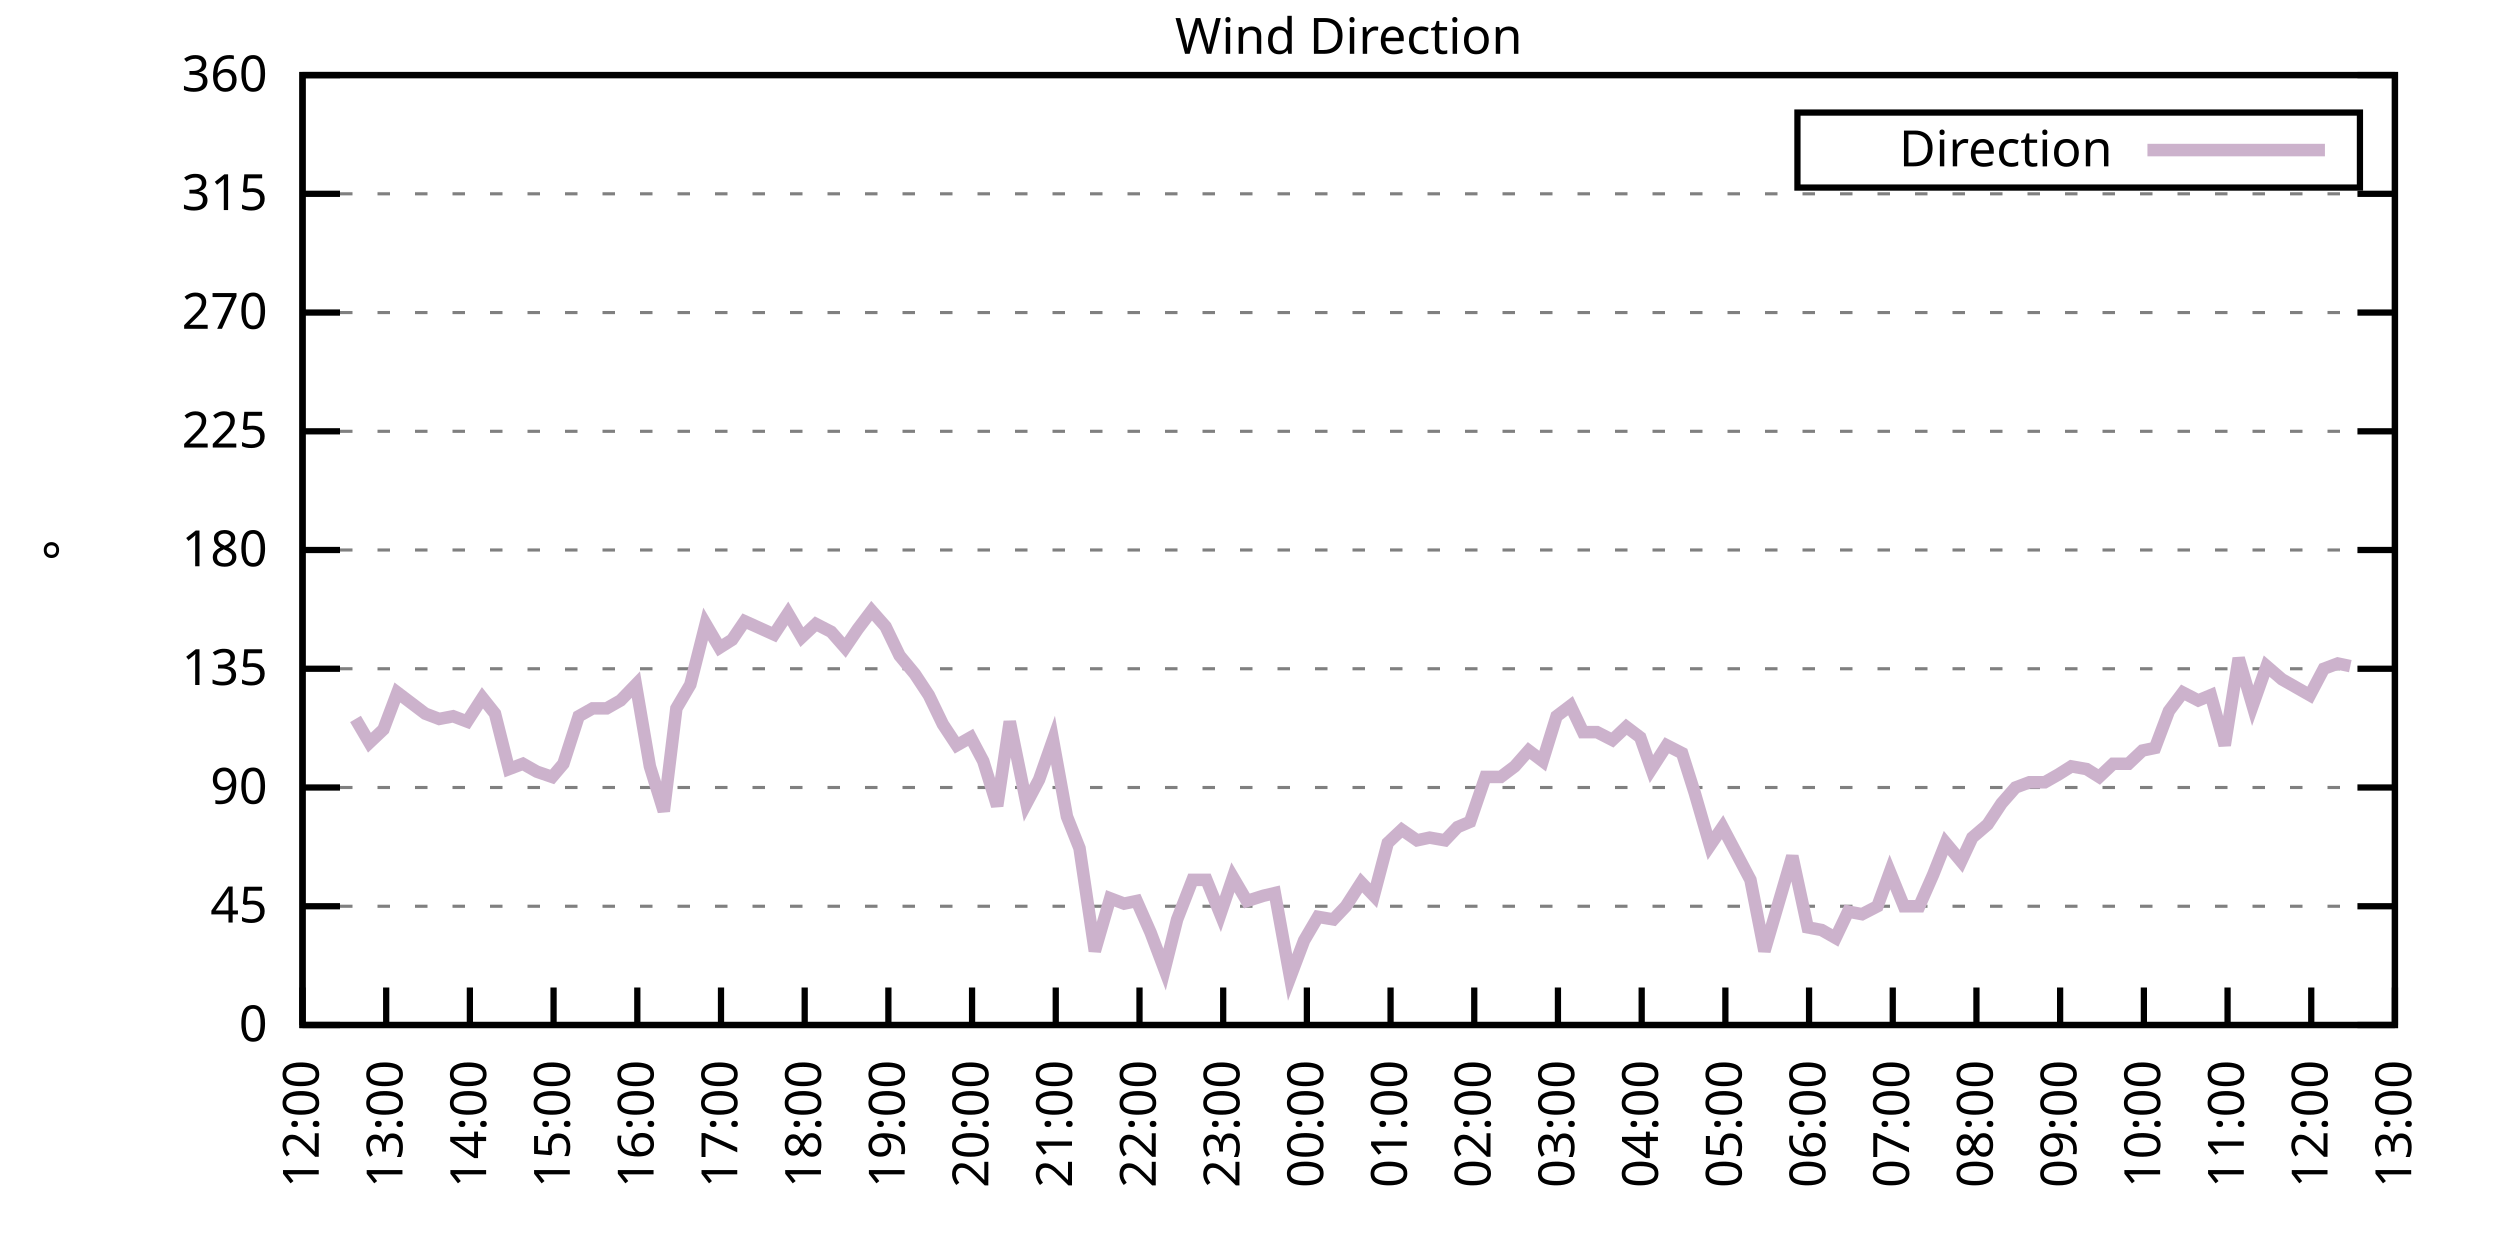
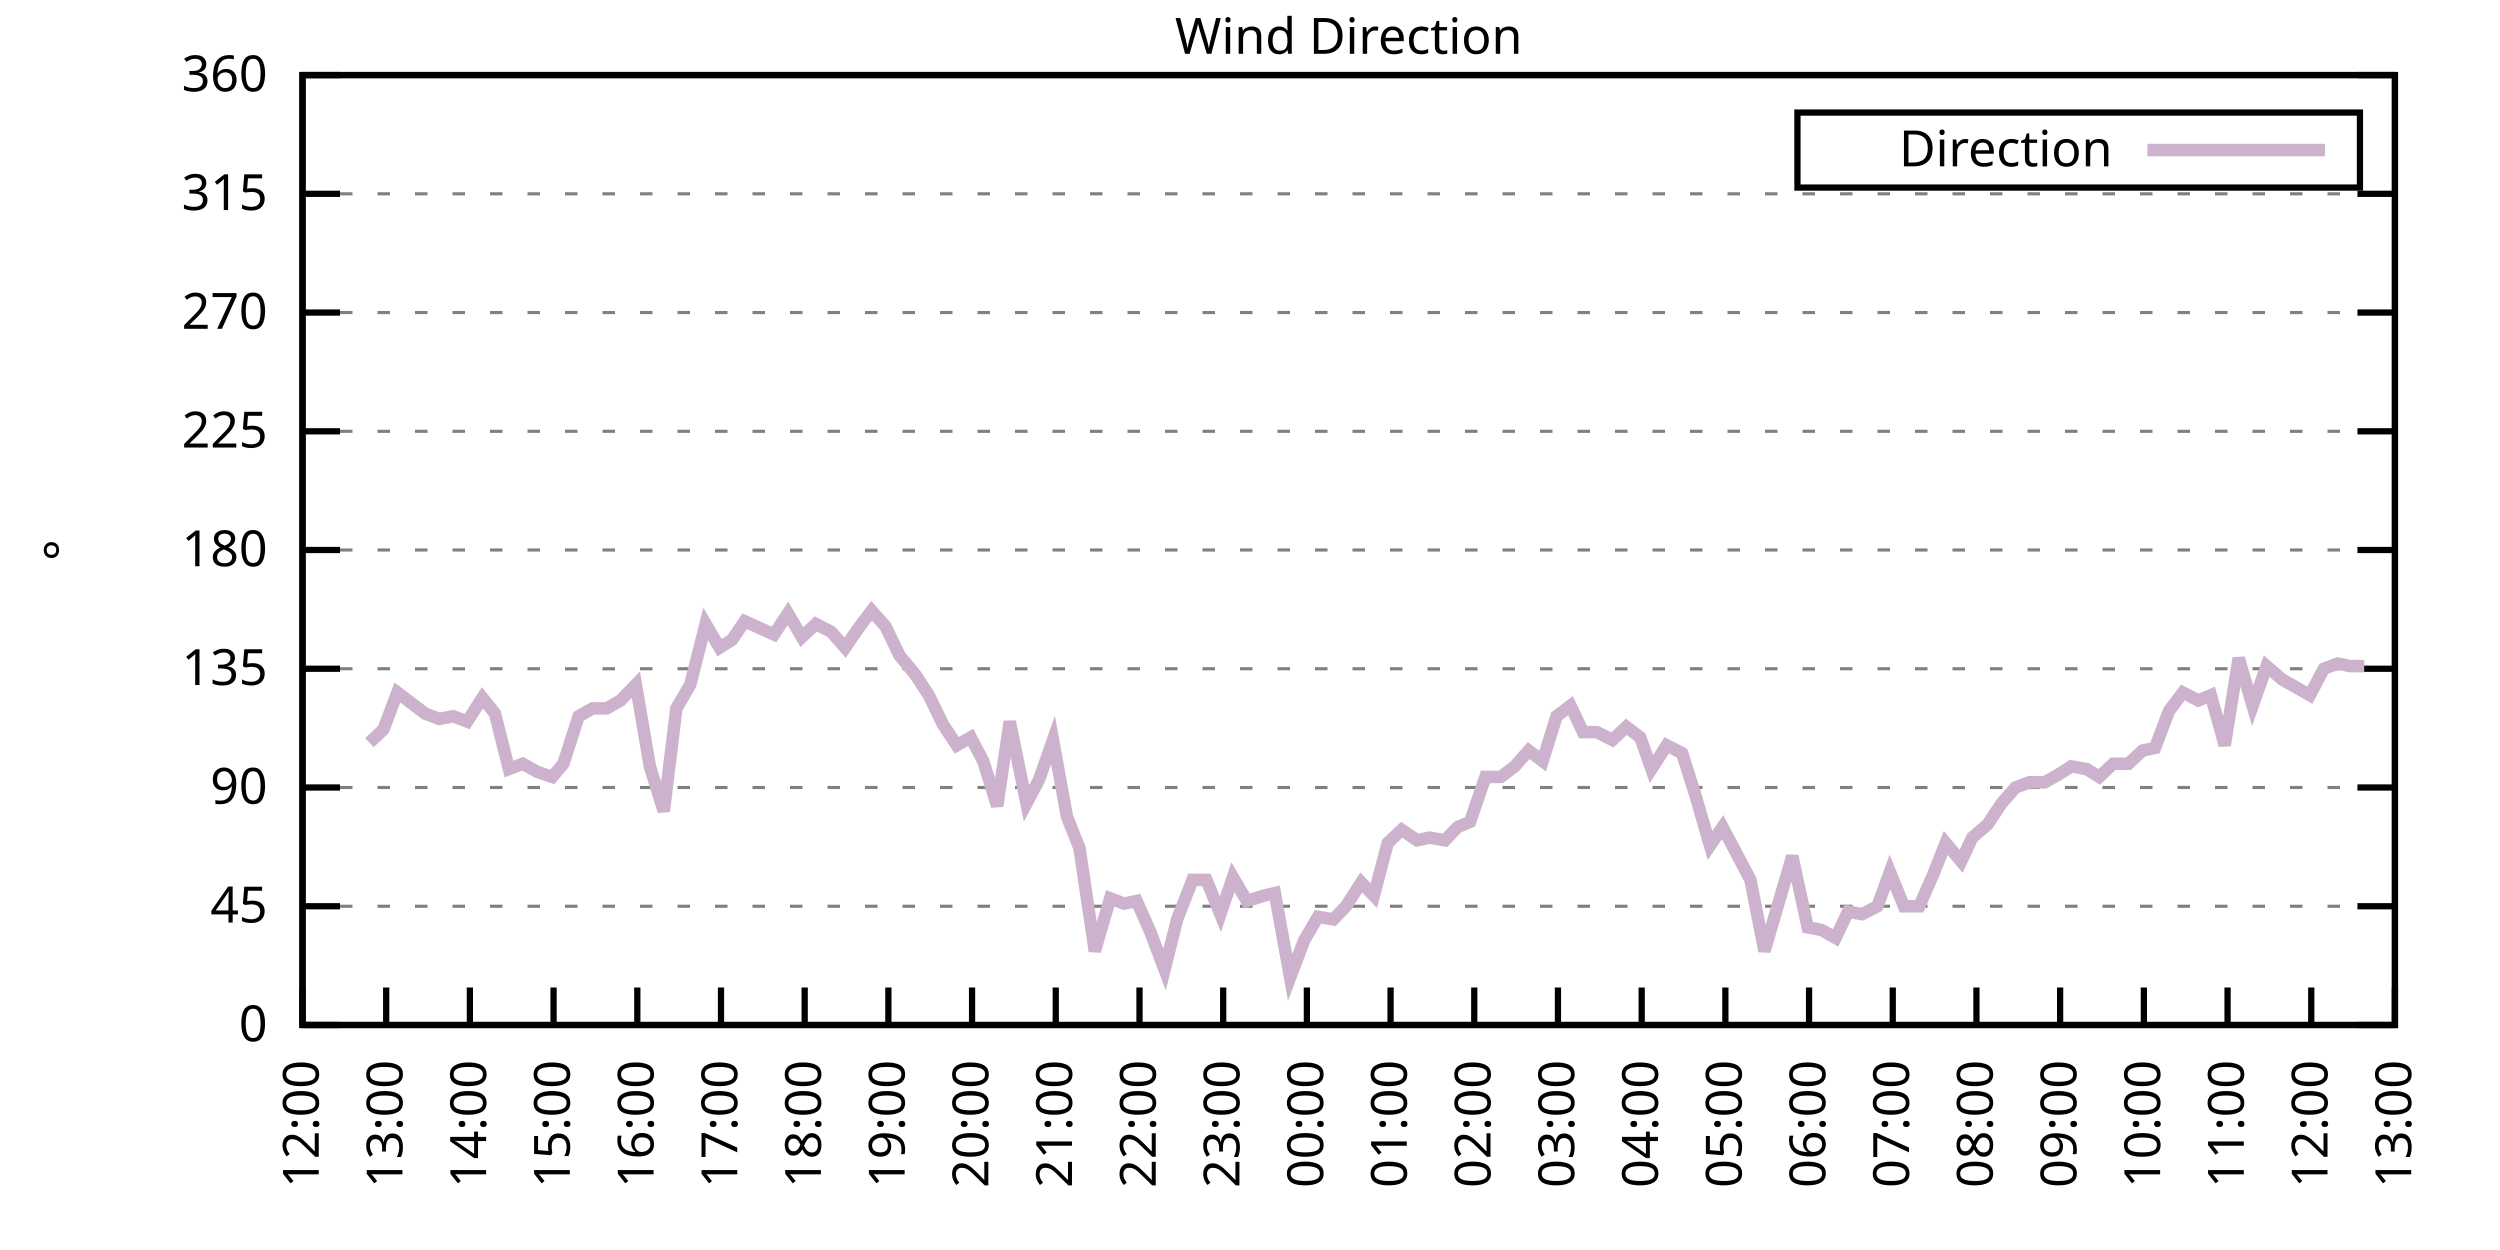
<svg xmlns="http://www.w3.org/2000/svg" xmlns:xlink="http://www.w3.org/1999/xlink" width="400" height="200" viewBox="0 0 400 200">
  <g id="gnuplot_canvas">
    <rect x="0" y="0" width="400" height="200" fill="none" />
    <defs>
      <circle id="gpDot" r="0.5" stroke-width="0.5" stroke="currentColor" />
      <path id="gpPt0" stroke-width="0.333" stroke="currentColor" d="M-1,0 h2 M0,-1 v2" />
      <path id="gpPt1" stroke-width="0.333" stroke="currentColor" d="M-1,-1 L1,1 M1,-1 L-1,1" />
      <path id="gpPt2" stroke-width="0.333" stroke="currentColor" d="M-1,0 L1,0 M0,-1 L0,1 M-1,-1 L1,1 M-1,1 L1,-1" />
      <rect id="gpPt3" stroke-width="0.333" stroke="currentColor" x="-1" y="-1" width="2" height="2" />
      <rect id="gpPt4" stroke-width="0.333" stroke="currentColor" fill="currentColor" x="-1" y="-1" width="2" height="2" />
      <circle id="gpPt5" stroke-width="0.333" stroke="currentColor" cx="0" cy="0" r="1" />
      <use xlink:href="#gpPt5" id="gpPt6" fill="currentColor" stroke="none" />
      <path id="gpPt7" stroke-width="0.333" stroke="currentColor" d="M0,-1.33 L-1.33,0.67 L1.33,0.67 z" />
      <use xlink:href="#gpPt7" id="gpPt8" fill="currentColor" stroke="none" />
      <use xlink:href="#gpPt7" id="gpPt9" stroke="currentColor" transform="rotate(180)" />
      <use xlink:href="#gpPt9" id="gpPt10" fill="currentColor" stroke="none" />
      <use xlink:href="#gpPt3" id="gpPt11" stroke="currentColor" transform="rotate(45)" />
      <use xlink:href="#gpPt11" id="gpPt12" fill="currentColor" stroke="none" />
      <path id="gpPt13" stroke-width="0.333" stroke="currentColor" d="M0,1.330 L1.265,0.411 L0.782,-1.067 L-0.782,-1.076 L-1.265,0.411 z" />
      <use xlink:href="#gpPt13" id="gpPt14" fill="currentColor" stroke="none" />
      <filter id="textbox" filterUnits="objectBoundingBox" x="0" y="0" height="1" width="1">
        <feFlood flood-color="white" flood-opacity="1" result="bgnd" />
        <feComposite in="SourceGraphic" in2="bgnd" operator="atop" />
      </filter>
      <filter id="greybox" filterUnits="objectBoundingBox" x="0" y="0" height="1" width="1">
        <feFlood flood-color="lightgrey" flood-opacity="1" result="grey" />
        <feComposite in="SourceGraphic" in2="grey" operator="atop" />
      </filter>
    </defs>
    <g fill="none" color="white" stroke="currentColor" stroke-width="1.00" stroke-linecap="butt" stroke-linejoin="miter">
</g>
    <g fill="none" color="black" stroke="currentColor" stroke-width="1.00" stroke-linecap="butt" stroke-linejoin="miter">
      <g stroke="none" shape-rendering="crispEdges">
        <polygon fill="rgb(255, 255, 255)" points="48.40,164.00 383.18,164.00 383.18,12.02 48.40,12.02 " />
      </g>
    </g>
    <g fill="none" color="black" stroke="currentColor" stroke-width="1.00" stroke-linecap="butt" stroke-linejoin="miter">
</g>
    <g fill="none" color="black" stroke="black" stroke-width="0.50" stroke-linecap="butt" stroke-linejoin="miter">
</g>
    <g fill="none" color="gray" stroke="currentColor" stroke-width="0.50" stroke-linecap="butt" stroke-linejoin="miter">
      <path stroke="gray" stroke-dasharray="2,4" class="gridline" d="M48.40,164.00 L383.19,164.00  " />
    </g>
    <g fill="none" color="gray" stroke="gray" stroke-width="1.00" stroke-linecap="butt" stroke-linejoin="miter">
</g>
    <g fill="none" color="black" stroke="currentColor" stroke-width="1.00" stroke-linecap="butt" stroke-linejoin="miter">
      <path stroke="black" d="M48.40,164.00 L54.40,164.00 M383.19,164.00 L377.19,164.00  " />
      <g transform="translate(42.80,166.60)" stroke="none" fill="black" font-family="Sans" font-size="8.00" text-anchor="end">
        <text>
          <tspan font-family="Sans"> 0</tspan>
        </text>
      </g>
    </g>
    <g fill="none" color="black" stroke="currentColor" stroke-width="1.00" stroke-linecap="butt" stroke-linejoin="miter">
</g>
    <g fill="none" color="black" stroke="black" stroke-width="0.50" stroke-linecap="butt" stroke-linejoin="miter">
</g>
    <g fill="none" color="gray" stroke="currentColor" stroke-width="0.50" stroke-linecap="butt" stroke-linejoin="miter">
      <path stroke="gray" stroke-dasharray="2,4" class="gridline" d="M48.40,145.00 L383.19,145.00  " />
    </g>
    <g fill="none" color="gray" stroke="gray" stroke-width="1.00" stroke-linecap="butt" stroke-linejoin="miter">
</g>
    <g fill="none" color="black" stroke="currentColor" stroke-width="1.00" stroke-linecap="butt" stroke-linejoin="miter">
      <path stroke="black" d="M48.40,145.00 L54.40,145.00 M383.19,145.00 L377.19,145.00  " />
      <g transform="translate(42.80,147.60)" stroke="none" fill="black" font-family="Sans" font-size="8.00" text-anchor="end">
        <text>
          <tspan font-family="Sans"> 45</tspan>
        </text>
      </g>
    </g>
    <g fill="none" color="black" stroke="currentColor" stroke-width="1.00" stroke-linecap="butt" stroke-linejoin="miter">
</g>
    <g fill="none" color="black" stroke="black" stroke-width="0.50" stroke-linecap="butt" stroke-linejoin="miter">
</g>
    <g fill="none" color="gray" stroke="currentColor" stroke-width="0.50" stroke-linecap="butt" stroke-linejoin="miter">
      <path stroke="gray" stroke-dasharray="2,4" class="gridline" d="M48.40,126.00 L383.19,126.00  " />
    </g>
    <g fill="none" color="gray" stroke="gray" stroke-width="1.00" stroke-linecap="butt" stroke-linejoin="miter">
</g>
    <g fill="none" color="black" stroke="currentColor" stroke-width="1.00" stroke-linecap="butt" stroke-linejoin="miter">
      <path stroke="black" d="M48.40,126.00 L54.40,126.00 M383.19,126.00 L377.19,126.00  " />
      <g transform="translate(42.80,128.60)" stroke="none" fill="black" font-family="Sans" font-size="8.00" text-anchor="end">
        <text>
          <tspan font-family="Sans"> 90</tspan>
        </text>
      </g>
    </g>
    <g fill="none" color="black" stroke="currentColor" stroke-width="1.00" stroke-linecap="butt" stroke-linejoin="miter">
</g>
    <g fill="none" color="black" stroke="black" stroke-width="0.50" stroke-linecap="butt" stroke-linejoin="miter">
</g>
    <g fill="none" color="gray" stroke="currentColor" stroke-width="0.50" stroke-linecap="butt" stroke-linejoin="miter">
      <path stroke="gray" stroke-dasharray="2,4" class="gridline" d="M48.40,107.00 L383.19,107.00  " />
    </g>
    <g fill="none" color="gray" stroke="gray" stroke-width="1.00" stroke-linecap="butt" stroke-linejoin="miter">
</g>
    <g fill="none" color="black" stroke="currentColor" stroke-width="1.00" stroke-linecap="butt" stroke-linejoin="miter">
      <path stroke="black" d="M48.40,107.00 L54.40,107.00 M383.19,107.00 L377.19,107.00  " />
      <g transform="translate(42.80,109.60)" stroke="none" fill="black" font-family="Sans" font-size="8.00" text-anchor="end">
        <text>
          <tspan font-family="Sans"> 135</tspan>
        </text>
      </g>
    </g>
    <g fill="none" color="black" stroke="currentColor" stroke-width="1.00" stroke-linecap="butt" stroke-linejoin="miter">
</g>
    <g fill="none" color="black" stroke="black" stroke-width="0.50" stroke-linecap="butt" stroke-linejoin="miter">
</g>
    <g fill="none" color="gray" stroke="currentColor" stroke-width="0.50" stroke-linecap="butt" stroke-linejoin="miter">
      <path stroke="gray" stroke-dasharray="2,4" class="gridline" d="M48.40,88.00 L383.19,88.00  " />
    </g>
    <g fill="none" color="gray" stroke="gray" stroke-width="1.00" stroke-linecap="butt" stroke-linejoin="miter">
</g>
    <g fill="none" color="black" stroke="currentColor" stroke-width="1.00" stroke-linecap="butt" stroke-linejoin="miter">
      <path stroke="black" d="M48.40,88.00 L54.40,88.00 M383.19,88.00 L377.19,88.00  " />
      <g transform="translate(42.80,90.60)" stroke="none" fill="black" font-family="Sans" font-size="8.00" text-anchor="end">
        <text>
          <tspan font-family="Sans"> 180</tspan>
        </text>
      </g>
    </g>
    <g fill="none" color="black" stroke="currentColor" stroke-width="1.00" stroke-linecap="butt" stroke-linejoin="miter">
</g>
    <g fill="none" color="black" stroke="black" stroke-width="0.50" stroke-linecap="butt" stroke-linejoin="miter">
</g>
    <g fill="none" color="gray" stroke="currentColor" stroke-width="0.50" stroke-linecap="butt" stroke-linejoin="miter">
      <path stroke="gray" stroke-dasharray="2,4" class="gridline" d="M48.40,69.01 L383.19,69.01  " />
    </g>
    <g fill="none" color="gray" stroke="gray" stroke-width="1.00" stroke-linecap="butt" stroke-linejoin="miter">
</g>
    <g fill="none" color="black" stroke="currentColor" stroke-width="1.00" stroke-linecap="butt" stroke-linejoin="miter">
      <path stroke="black" d="M48.40,69.01 L54.40,69.01 M383.19,69.01 L377.19,69.01  " />
      <g transform="translate(42.80,71.61)" stroke="none" fill="black" font-family="Sans" font-size="8.00" text-anchor="end">
        <text>
          <tspan font-family="Sans"> 225</tspan>
        </text>
      </g>
    </g>
    <g fill="none" color="black" stroke="currentColor" stroke-width="1.00" stroke-linecap="butt" stroke-linejoin="miter">
</g>
    <g fill="none" color="black" stroke="black" stroke-width="0.50" stroke-linecap="butt" stroke-linejoin="miter">
</g>
    <g fill="none" color="gray" stroke="currentColor" stroke-width="0.50" stroke-linecap="butt" stroke-linejoin="miter">
      <path stroke="gray" stroke-dasharray="2,4" class="gridline" d="M48.40,50.01 L383.19,50.01  " />
    </g>
    <g fill="none" color="gray" stroke="gray" stroke-width="1.00" stroke-linecap="butt" stroke-linejoin="miter">
</g>
    <g fill="none" color="black" stroke="currentColor" stroke-width="1.00" stroke-linecap="butt" stroke-linejoin="miter">
      <path stroke="black" d="M48.40,50.01 L54.40,50.01 M383.19,50.01 L377.19,50.01  " />
      <g transform="translate(42.80,52.61)" stroke="none" fill="black" font-family="Sans" font-size="8.00" text-anchor="end">
        <text>
          <tspan font-family="Sans"> 270</tspan>
        </text>
      </g>
    </g>
    <g fill="none" color="black" stroke="currentColor" stroke-width="1.00" stroke-linecap="butt" stroke-linejoin="miter">
</g>
    <g fill="none" color="black" stroke="black" stroke-width="0.50" stroke-linecap="butt" stroke-linejoin="miter">
</g>
    <g fill="none" color="gray" stroke="currentColor" stroke-width="0.50" stroke-linecap="butt" stroke-linejoin="miter">
      <path stroke="gray" stroke-dasharray="2,4" class="gridline" d="M48.40,31.01 L383.19,31.01  " />
    </g>
    <g fill="none" color="gray" stroke="gray" stroke-width="1.00" stroke-linecap="butt" stroke-linejoin="miter">
</g>
    <g fill="none" color="black" stroke="currentColor" stroke-width="1.00" stroke-linecap="butt" stroke-linejoin="miter">
      <path stroke="black" d="M48.40,31.01 L54.40,31.01 M383.19,31.01 L377.19,31.01  " />
      <g transform="translate(42.80,33.61)" stroke="none" fill="black" font-family="Sans" font-size="8.00" text-anchor="end">
        <text>
          <tspan font-family="Sans"> 315</tspan>
        </text>
      </g>
    </g>
    <g fill="none" color="black" stroke="currentColor" stroke-width="1.00" stroke-linecap="butt" stroke-linejoin="miter">
</g>
    <g fill="none" color="black" stroke="black" stroke-width="0.50" stroke-linecap="butt" stroke-linejoin="miter">
</g>
    <g fill="none" color="gray" stroke="currentColor" stroke-width="0.50" stroke-linecap="butt" stroke-linejoin="miter">
      <path stroke="gray" stroke-dasharray="2,4" class="gridline" d="M48.40,12.01 L383.19,12.01  " />
    </g>
    <g fill="none" color="gray" stroke="gray" stroke-width="1.00" stroke-linecap="butt" stroke-linejoin="miter">
</g>
    <g fill="none" color="black" stroke="currentColor" stroke-width="1.00" stroke-linecap="butt" stroke-linejoin="miter">
      <path stroke="black" d="M48.40,12.01 L54.40,12.01 M383.19,12.01 L377.19,12.01  " />
      <g transform="translate(42.80,14.61)" stroke="none" fill="black" font-family="Sans" font-size="8.00" text-anchor="end">
        <text>
          <tspan font-family="Sans"> 360</tspan>
        </text>
      </g>
    </g>
    <g fill="none" color="black" stroke="currentColor" stroke-width="1.00" stroke-linecap="butt" stroke-linejoin="miter">
      <path stroke="black" d="M48.40,164.00 L48.40,158.00  " />
      <g transform="translate(51.00,169.60) rotate(270.00)" stroke="none" fill="black" font-family="Sans" font-size="8.00" text-anchor="end">
        <text>
          <tspan font-family="Sans">12:00</tspan>
        </text>
      </g>
    </g>
    <g fill="none" color="black" stroke="currentColor" stroke-width="1.00" stroke-linecap="butt" stroke-linejoin="miter">
      <path stroke="black" d="M61.79,164.00 L61.79,158.00  " />
      <g transform="translate(64.39,169.60) rotate(270.00)" stroke="none" fill="black" font-family="Sans" font-size="8.00" text-anchor="end">
        <text>
          <tspan font-family="Sans">13:00</tspan>
        </text>
      </g>
    </g>
    <g fill="none" color="black" stroke="currentColor" stroke-width="1.00" stroke-linecap="butt" stroke-linejoin="miter">
      <path stroke="black" d="M75.18,164.00 L75.18,158.00  " />
      <g transform="translate(77.78,169.60) rotate(270.00)" stroke="none" fill="black" font-family="Sans" font-size="8.00" text-anchor="end">
        <text>
          <tspan font-family="Sans">14:00</tspan>
        </text>
      </g>
    </g>
    <g fill="none" color="black" stroke="currentColor" stroke-width="1.00" stroke-linecap="butt" stroke-linejoin="miter">
      <path stroke="black" d="M88.57,164.00 L88.57,158.00  " />
      <g transform="translate(91.17,169.60) rotate(270.00)" stroke="none" fill="black" font-family="Sans" font-size="8.00" text-anchor="end">
        <text>
          <tspan font-family="Sans">15:00</tspan>
        </text>
      </g>
    </g>
    <g fill="none" color="black" stroke="currentColor" stroke-width="1.00" stroke-linecap="butt" stroke-linejoin="miter">
      <path stroke="black" d="M101.97,164.00 L101.97,158.00  " />
      <g transform="translate(104.57,169.60) rotate(270.00)" stroke="none" fill="black" font-family="Sans" font-size="8.00" text-anchor="end">
        <text>
          <tspan font-family="Sans">16:00</tspan>
        </text>
      </g>
    </g>
    <g fill="none" color="black" stroke="currentColor" stroke-width="1.00" stroke-linecap="butt" stroke-linejoin="miter">
      <path stroke="black" d="M115.36,164.00 L115.36,158.00  " />
      <g transform="translate(117.96,169.60) rotate(270.00)" stroke="none" fill="black" font-family="Sans" font-size="8.00" text-anchor="end">
        <text>
          <tspan font-family="Sans">17:00</tspan>
        </text>
      </g>
    </g>
    <g fill="none" color="black" stroke="currentColor" stroke-width="1.00" stroke-linecap="butt" stroke-linejoin="miter">
      <path stroke="black" d="M128.75,164.00 L128.75,158.00  " />
      <g transform="translate(131.35,169.60) rotate(270.00)" stroke="none" fill="black" font-family="Sans" font-size="8.00" text-anchor="end">
        <text>
          <tspan font-family="Sans">18:00</tspan>
        </text>
      </g>
    </g>
    <g fill="none" color="black" stroke="currentColor" stroke-width="1.00" stroke-linecap="butt" stroke-linejoin="miter">
      <path stroke="black" d="M142.14,164.00 L142.14,158.00  " />
      <g transform="translate(144.74,169.60) rotate(270.00)" stroke="none" fill="black" font-family="Sans" font-size="8.00" text-anchor="end">
        <text>
          <tspan font-family="Sans">19:00</tspan>
        </text>
      </g>
    </g>
    <g fill="none" color="black" stroke="currentColor" stroke-width="1.00" stroke-linecap="butt" stroke-linejoin="miter">
      <path stroke="black" d="M155.53,164.00 L155.53,158.00  " />
      <g transform="translate(158.13,169.60) rotate(270.00)" stroke="none" fill="black" font-family="Sans" font-size="8.00" text-anchor="end">
        <text>
          <tspan font-family="Sans">20:00</tspan>
        </text>
      </g>
    </g>
    <g fill="none" color="black" stroke="currentColor" stroke-width="1.00" stroke-linecap="butt" stroke-linejoin="miter">
      <path stroke="black" d="M168.92,164.00 L168.92,158.00  " />
      <g transform="translate(171.52,169.60) rotate(270.00)" stroke="none" fill="black" font-family="Sans" font-size="8.00" text-anchor="end">
        <text>
          <tspan font-family="Sans">21:00</tspan>
        </text>
      </g>
    </g>
    <g fill="none" color="black" stroke="currentColor" stroke-width="1.00" stroke-linecap="butt" stroke-linejoin="miter">
      <path stroke="black" d="M182.32,164.00 L182.32,158.00  " />
      <g transform="translate(184.92,169.60) rotate(270.00)" stroke="none" fill="black" font-family="Sans" font-size="8.00" text-anchor="end">
        <text>
          <tspan font-family="Sans">22:00</tspan>
        </text>
      </g>
    </g>
    <g fill="none" color="black" stroke="currentColor" stroke-width="1.00" stroke-linecap="butt" stroke-linejoin="miter">
      <path stroke="black" d="M195.71,164.00 L195.71,158.00  " />
      <g transform="translate(198.31,169.60) rotate(270.00)" stroke="none" fill="black" font-family="Sans" font-size="8.00" text-anchor="end">
        <text>
          <tspan font-family="Sans">23:00</tspan>
        </text>
      </g>
    </g>
    <g fill="none" color="black" stroke="currentColor" stroke-width="1.00" stroke-linecap="butt" stroke-linejoin="miter">
      <path stroke="black" d="M209.10,164.00 L209.10,158.00  " />
      <g transform="translate(211.70,169.60) rotate(270.00)" stroke="none" fill="black" font-family="Sans" font-size="8.00" text-anchor="end">
        <text>
          <tspan font-family="Sans">00:00</tspan>
        </text>
      </g>
    </g>
    <g fill="none" color="black" stroke="currentColor" stroke-width="1.00" stroke-linecap="butt" stroke-linejoin="miter">
      <path stroke="black" d="M222.49,164.00 L222.49,158.00  " />
      <g transform="translate(225.09,169.60) rotate(270.00)" stroke="none" fill="black" font-family="Sans" font-size="8.00" text-anchor="end">
        <text>
          <tspan font-family="Sans">01:00</tspan>
        </text>
      </g>
    </g>
    <g fill="none" color="black" stroke="currentColor" stroke-width="1.00" stroke-linecap="butt" stroke-linejoin="miter">
      <path stroke="black" d="M235.88,164.00 L235.88,158.00  " />
      <g transform="translate(238.48,169.60) rotate(270.00)" stroke="none" fill="black" font-family="Sans" font-size="8.00" text-anchor="end">
        <text>
          <tspan font-family="Sans">02:00</tspan>
        </text>
      </g>
    </g>
    <g fill="none" color="black" stroke="currentColor" stroke-width="1.00" stroke-linecap="butt" stroke-linejoin="miter">
      <path stroke="black" d="M249.27,164.00 L249.27,158.00  " />
      <g transform="translate(251.87,169.60) rotate(270.00)" stroke="none" fill="black" font-family="Sans" font-size="8.00" text-anchor="end">
        <text>
          <tspan font-family="Sans">03:00</tspan>
        </text>
      </g>
    </g>
    <g fill="none" color="black" stroke="currentColor" stroke-width="1.00" stroke-linecap="butt" stroke-linejoin="miter">
      <path stroke="black" d="M262.67,164.00 L262.67,158.00  " />
      <g transform="translate(265.27,169.60) rotate(270.00)" stroke="none" fill="black" font-family="Sans" font-size="8.00" text-anchor="end">
        <text>
          <tspan font-family="Sans">04:00</tspan>
        </text>
      </g>
    </g>
    <g fill="none" color="black" stroke="currentColor" stroke-width="1.00" stroke-linecap="butt" stroke-linejoin="miter">
      <path stroke="black" d="M276.06,164.00 L276.06,158.00  " />
      <g transform="translate(278.66,169.60) rotate(270.00)" stroke="none" fill="black" font-family="Sans" font-size="8.00" text-anchor="end">
        <text>
          <tspan font-family="Sans">05:00</tspan>
        </text>
      </g>
    </g>
    <g fill="none" color="black" stroke="currentColor" stroke-width="1.00" stroke-linecap="butt" stroke-linejoin="miter">
      <path stroke="black" d="M289.45,164.00 L289.45,158.00  " />
      <g transform="translate(292.05,169.60) rotate(270.00)" stroke="none" fill="black" font-family="Sans" font-size="8.00" text-anchor="end">
        <text>
          <tspan font-family="Sans">06:00</tspan>
        </text>
      </g>
    </g>
    <g fill="none" color="black" stroke="currentColor" stroke-width="1.00" stroke-linecap="butt" stroke-linejoin="miter">
      <path stroke="black" d="M302.84,164.00 L302.84,158.00  " />
      <g transform="translate(305.44,169.60) rotate(270.00)" stroke="none" fill="black" font-family="Sans" font-size="8.00" text-anchor="end">
        <text>
          <tspan font-family="Sans">07:00</tspan>
        </text>
      </g>
    </g>
    <g fill="none" color="black" stroke="currentColor" stroke-width="1.00" stroke-linecap="butt" stroke-linejoin="miter">
      <path stroke="black" d="M316.23,164.00 L316.23,158.00  " />
      <g transform="translate(318.83,169.60) rotate(270.00)" stroke="none" fill="black" font-family="Sans" font-size="8.00" text-anchor="end">
        <text>
          <tspan font-family="Sans">08:00</tspan>
        </text>
      </g>
    </g>
    <g fill="none" color="black" stroke="currentColor" stroke-width="1.00" stroke-linecap="butt" stroke-linejoin="miter">
      <path stroke="black" d="M329.62,164.00 L329.62,158.00  " />
      <g transform="translate(332.22,169.60) rotate(270.00)" stroke="none" fill="black" font-family="Sans" font-size="8.00" text-anchor="end">
        <text>
          <tspan font-family="Sans">09:00</tspan>
        </text>
      </g>
    </g>
    <g fill="none" color="black" stroke="currentColor" stroke-width="1.00" stroke-linecap="butt" stroke-linejoin="miter">
      <path stroke="black" d="M343.02,164.00 L343.02,158.00  " />
      <g transform="translate(345.62,169.60) rotate(270.00)" stroke="none" fill="black" font-family="Sans" font-size="8.00" text-anchor="end">
        <text>
          <tspan font-family="Sans">10:00</tspan>
        </text>
      </g>
    </g>
    <g fill="none" color="black" stroke="currentColor" stroke-width="1.00" stroke-linecap="butt" stroke-linejoin="miter">
      <path stroke="black" d="M356.41,164.00 L356.41,158.00  " />
      <g transform="translate(359.01,169.60) rotate(270.00)" stroke="none" fill="black" font-family="Sans" font-size="8.00" text-anchor="end">
        <text>
          <tspan font-family="Sans">11:00</tspan>
        </text>
      </g>
    </g>
    <g fill="none" color="black" stroke="currentColor" stroke-width="1.00" stroke-linecap="butt" stroke-linejoin="miter">
      <path stroke="black" d="M369.80,164.00 L369.80,158.00  " />
      <g transform="translate(372.40,169.60) rotate(270.00)" stroke="none" fill="black" font-family="Sans" font-size="8.00" text-anchor="end">
        <text>
          <tspan font-family="Sans">12:00</tspan>
        </text>
      </g>
    </g>
    <g fill="none" color="black" stroke="currentColor" stroke-width="1.00" stroke-linecap="butt" stroke-linejoin="miter">
      <path stroke="black" d="M383.19,164.00 L383.19,158.00  " />
      <g transform="translate(385.79,169.60) rotate(270.00)" stroke="none" fill="black" font-family="Sans" font-size="8.00" text-anchor="end">
        <text>
          <tspan font-family="Sans">13:00</tspan>
        </text>
      </g>
    </g>
    <g fill="none" color="black" stroke="currentColor" stroke-width="1.00" stroke-linecap="butt" stroke-linejoin="miter">
</g>
    <g fill="none" color="black" stroke="currentColor" stroke-width="1.00" stroke-linecap="butt" stroke-linejoin="miter">
      <path stroke="black" d="M48.40,12.01 L48.40,164.00 L383.19,164.00 L383.19,12.01 L48.40,12.01 Z  " />
    </g>
    <g fill="none" color="black" stroke="currentColor" stroke-width="1.00" stroke-linecap="butt" stroke-linejoin="miter">
</g>
    <g fill="none" color="black" stroke="currentColor" stroke-width="1.00" stroke-linecap="butt" stroke-linejoin="miter">
      <path stroke="black" d="M287.59,30.01 L287.59,18.01 L377.59,18.01 L377.59,30.01 L287.59,30.01 Z  " />
    </g>
    <g id="Wind_direction_plot_1">
      <g fill="none" color="white" stroke="black" stroke-width="2.00" stroke-linecap="butt" stroke-linejoin="miter">
</g>
      <g fill="none" color="black" stroke="currentColor" stroke-width="2.00" stroke-linecap="butt" stroke-linejoin="miter">
        <g transform="translate(337.99,26.61)" stroke="none" fill="black" font-family="Sans" font-size="8.00" text-anchor="end">
          <text>
            <tspan font-family="Sans">Direction</tspan>
          </text>
        </g>
      </g>
      <g fill="none" color="black" stroke="currentColor" stroke-width="2.00" stroke-linecap="butt" stroke-linejoin="miter">
-         <path stroke="rgb(204, 178, 204)" d="M343.59,24.01 L371.99,24.01 M56.88,115.03 L59.11,118.83 L61.35,116.71 L63.58,110.80 L65.81,112.49 L68.04,114.18   L70.27,115.03 L72.50,114.60 L74.74,115.45 L77.19,111.65 L79.20,114.18 L81.43,123.05 L83.66,122.20 L85.90,123.47   L88.35,124.31 L90.14,122.20 L92.59,114.60 L94.82,113.34 L97.06,113.34 L99.29,112.07 L101.74,109.54 L103.98,122.62   L106.21,129.80 L108.22,113.34 L110.45,109.54 L112.90,99.83 L115.13,103.63 L117.14,102.36 L119.15,99.40 L123.84,101.52   L126.07,98.14 L128.30,101.94 L130.54,99.83 L132.99,101.09 L135.22,103.63 L137.23,100.67 L139.46,97.72 L141.69,100.25   L143.93,104.89 L146.38,107.85 L148.61,111.23 L150.85,115.87 L153.08,119.25 L155.31,117.98 L157.32,121.78 L159.55,128.96   L161.56,115.45 L164.24,128.54 L166.25,124.74 L168.48,118.40 L170.71,130.65 L172.72,135.71 L175.17,152.18 L177.63,143.73   L179.86,144.58 L181.87,144.16 L184.10,149.22 L186.33,155.13 L188.34,147.11 L190.80,140.78 L193.03,140.78 L195.26,146.27   L197.27,140.36 L199.50,144.16 L202.18,143.31 L203.97,142.89 L206.42,156.40 L208.65,150.49 L210.88,146.69 L213.34,147.11   L215.35,145.00 L217.80,141.20 L219.81,143.31 L222.04,134.87 L224.28,132.76 L226.73,134.45 L228.74,134.02 L231.20,134.45   L233.20,132.34 L235.21,131.49 L237.67,124.31 L240.12,124.31 L242.36,122.62 L244.59,120.09 L246.82,121.78 L249.05,114.60   L251.28,112.91 L253.29,117.14 L255.52,117.14 L257.98,118.40 L260.21,116.29 L262.44,117.98 L264.23,123.05 L266.68,119.25   L269.14,120.51 L271.15,126.85 L273.60,135.29 L275.61,132.34 L277.84,136.56 L280.07,140.78 L282.31,152.18 L284.54,144.58   L286.77,136.98 L289.23,148.38 L291.46,148.80 L293.69,150.07 L295.70,145.85 L297.93,146.27 L300.39,145.00 L302.39,139.51   L304.63,145.00 L307.08,145.00 L309.31,139.93 L311.32,134.87 L313.78,137.82 L315.56,134.02 L318.02,131.91 L320.25,128.54   L322.48,126.00 L324.71,125.16 L327.17,125.16 L329.40,123.89 L331.41,122.62 L333.86,123.05 L335.87,124.31 L338.10,122.20   L340.56,122.20 L342.79,120.09 L344.80,119.67 L347.03,113.76 L349.26,110.80 L351.72,112.07 L353.73,111.23 L355.96,119.25   L358.19,105.31 L360.42,112.91 L362.66,106.58 L365.11,108.69 L369.58,111.23 L371.81,107.00 L374.04,106.16 L376.05,106.58    " />
+         <path stroke="rgb(204, 178, 204)" d="M343.59,24.01 L371.99,24.01 M59.11,118.83 L61.35,116.71 L63.58,110.80 L65.81,112.49 L68.04,114.18 L70.27,115.03   L72.50,114.60 L74.74,115.45 L77.19,111.65 L79.20,114.18 L81.43,123.05 L83.66,122.20 L85.90,123.47 L88.35,124.31   L90.14,122.20 L92.59,114.60 L94.82,113.34 L97.06,113.34 L99.29,112.07 L101.74,109.54 L103.98,122.62 L106.21,129.80   L108.22,113.34 L110.45,109.54 L112.90,99.83 L115.13,103.63 L117.14,102.36 L119.15,99.40 L123.84,101.52 L126.07,98.14   L128.30,101.94 L130.54,99.83 L132.99,101.09 L135.22,103.63 L137.23,100.67 L139.46,97.72 L141.69,100.25 L143.93,104.89   L146.38,107.85 L148.61,111.23 L150.85,115.87 L153.08,119.25 L155.31,117.98 L157.32,121.78 L159.55,128.96 L161.56,115.45   L164.24,128.54 L166.25,124.74 L168.48,118.40 L170.71,130.65 L172.72,135.71 L175.17,152.18 L177.63,143.73 L179.86,144.58   L181.87,144.16 L184.10,149.22 L186.33,155.13 L188.34,147.11 L190.80,140.78 L193.03,140.78 L195.26,146.27 L197.27,140.36   L199.50,144.16 L202.18,143.31 L203.97,142.89 L206.42,156.40 L208.65,150.49 L210.88,146.69 L213.34,147.11 L215.35,145.00   L217.80,141.20 L219.81,143.31 L222.04,134.87 L224.28,132.76 L226.73,134.45 L228.74,134.02 L231.20,134.45 L233.20,132.34   L235.21,131.49 L237.67,124.31 L240.12,124.31 L242.36,122.62 L244.59,120.09 L246.82,121.78 L249.05,114.60 L251.28,112.91   L253.29,117.14 L255.52,117.14 L257.98,118.40 L260.21,116.29 L262.44,117.98 L264.23,123.05 L266.68,119.25 L269.14,120.51   L271.15,126.85 L273.60,135.29 L275.61,132.34 L277.84,136.56 L280.07,140.78 L282.31,152.18 L284.54,144.58 L286.77,136.98   L289.23,148.38 L291.46,148.80 L293.69,150.07 L295.70,145.85 L297.93,146.27 L300.39,145.00 L302.39,139.51 L304.63,145.00   L307.08,145.00 L309.31,139.93 L311.32,134.87 L313.78,137.82 L315.56,134.02 L318.02,131.91 L320.25,128.54 L322.48,126.00   L324.71,125.16 L327.17,125.16 L329.40,123.89 L331.41,122.62 L333.86,123.05 L335.87,124.31 L338.10,122.20 L340.56,122.20   L342.79,120.09 L344.80,119.67 L347.03,113.76 L349.26,110.80 L351.72,112.07 L353.73,111.23 L355.96,119.25 L358.19,105.31   L360.42,112.91 L362.66,106.58 L365.11,108.69 L369.58,111.23 L371.81,107.00 L374.04,106.16 L376.05,106.58 L378.28,106.58    " />
      </g>
    </g>
    <g fill="none" color="black" stroke="currentColor" stroke-width="2.00" stroke-linecap="butt" stroke-linejoin="miter">
</g>
    <g fill="none" color="black" stroke="black" stroke-width="1.00" stroke-linecap="butt" stroke-linejoin="miter">
</g>
    <g fill="none" color="black" stroke="currentColor" stroke-width="1.00" stroke-linecap="butt" stroke-linejoin="miter">
      <path stroke="black" d="M48.40,12.01 L48.40,164.00 L383.19,164.00 L383.19,12.01 L48.40,12.01 Z  " />
      <g transform="translate(12.80,88.01) rotate(270.00)" stroke="none" fill="black" font-family="Sans" font-size="8.00" text-anchor="middle">
        <text>
          <tspan font-family="Sans">°</tspan>
        </text>
      </g>
    </g>
    <g fill="none" color="black" stroke="currentColor" stroke-width="1.00" stroke-linecap="butt" stroke-linejoin="miter">
</g>
    <g fill="none" color="black" stroke="currentColor" stroke-width="1.00" stroke-linecap="butt" stroke-linejoin="miter">
      <g transform="translate(215.79,8.61)" stroke="none" fill="black" font-family="Sans" font-size="8.00" text-anchor="middle">
        <text>
          <tspan font-family="Sans">Wind Direction</tspan>
        </text>
      </g>
    </g>
    <g fill="none" color="black" stroke="currentColor" stroke-width="1.00" stroke-linecap="butt" stroke-linejoin="miter">
</g>
  </g>
</svg>
